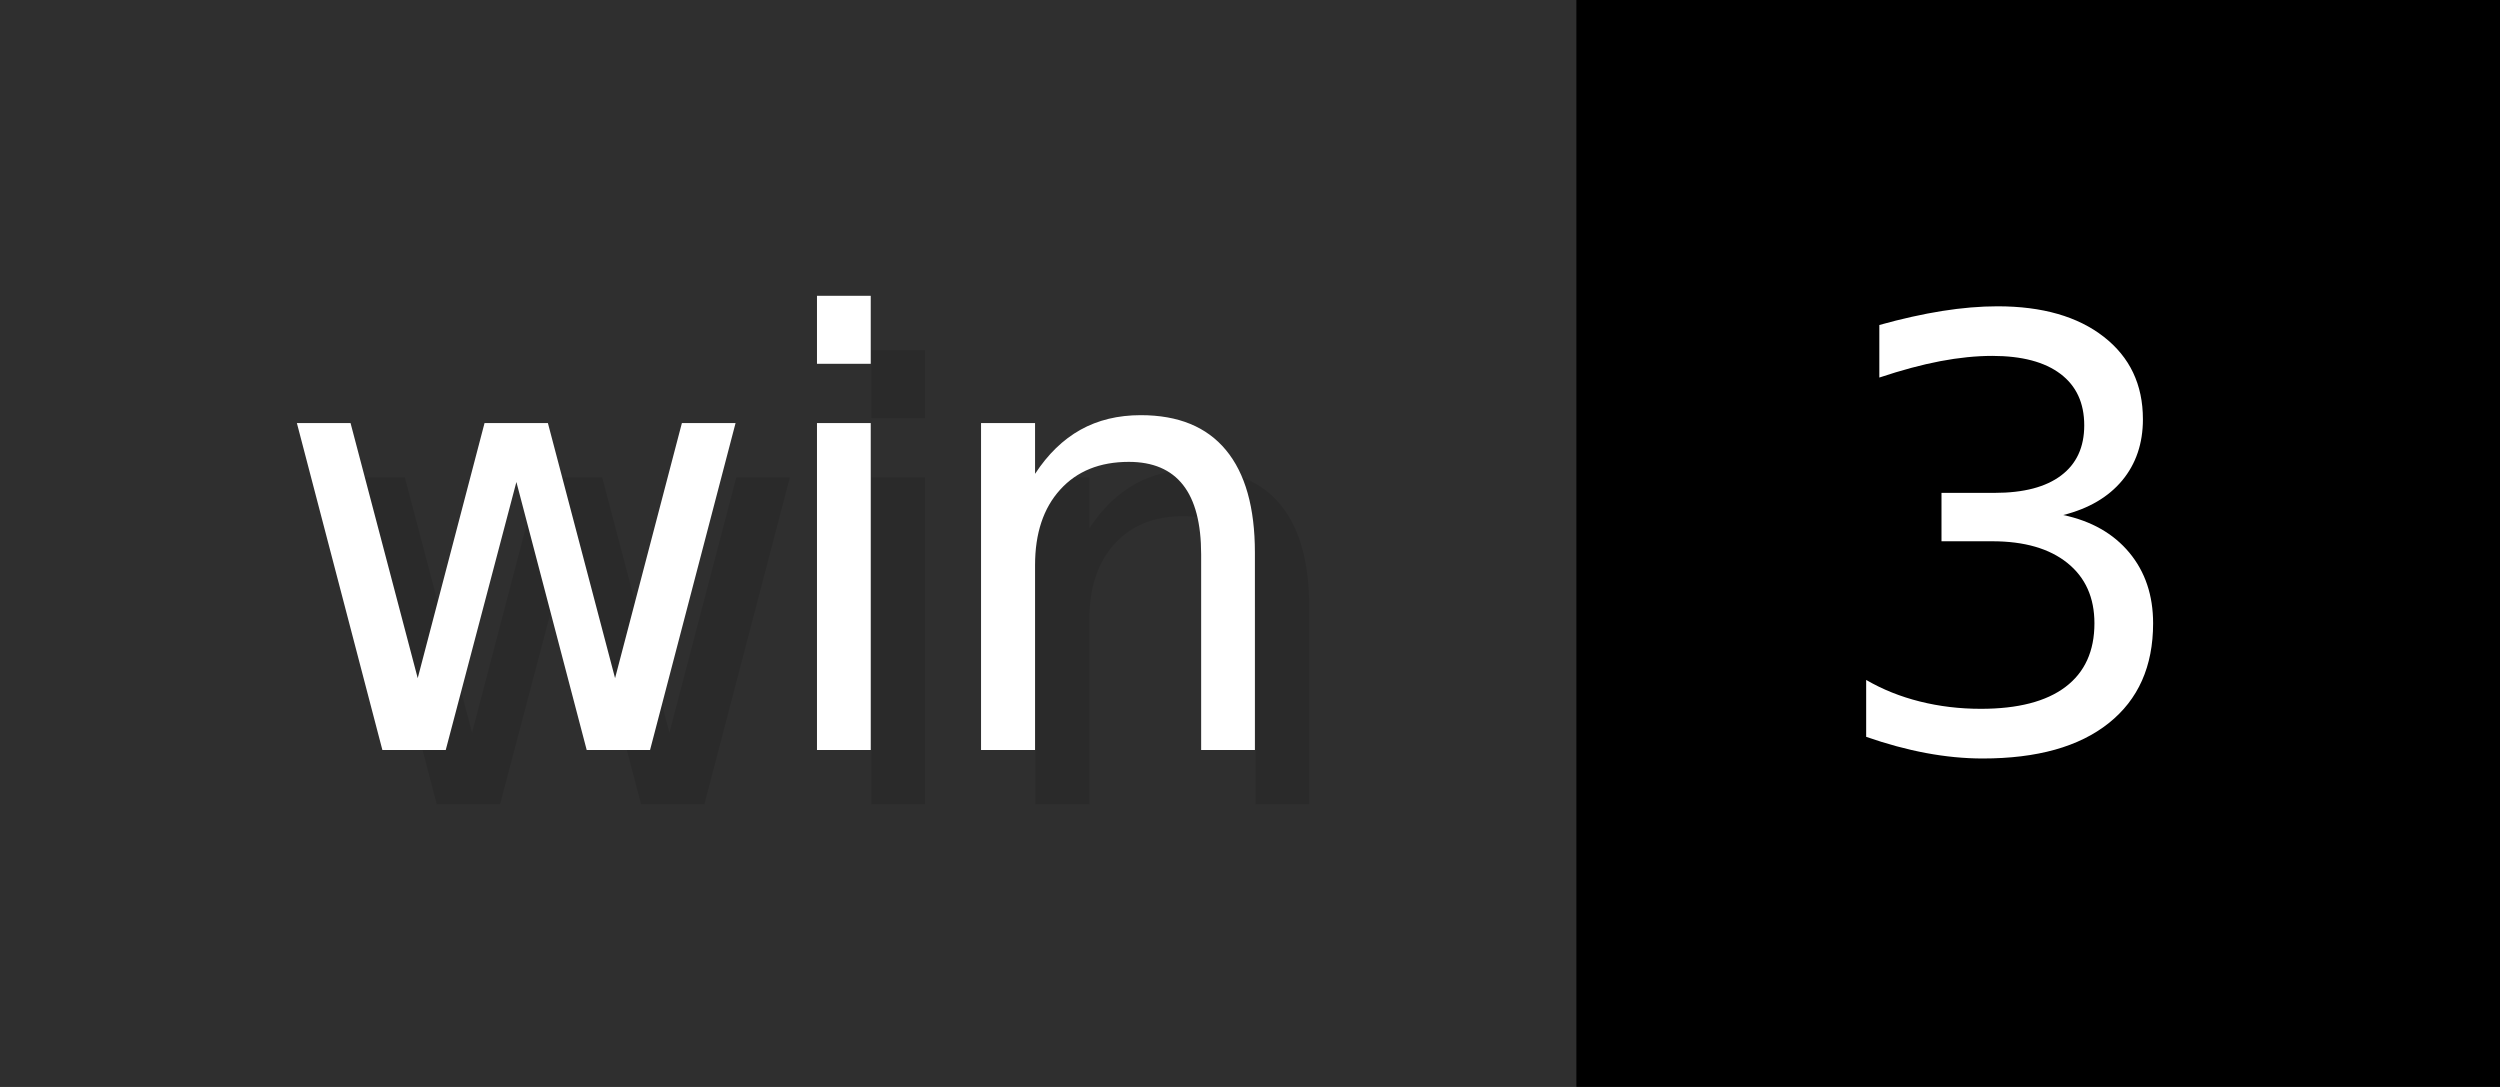
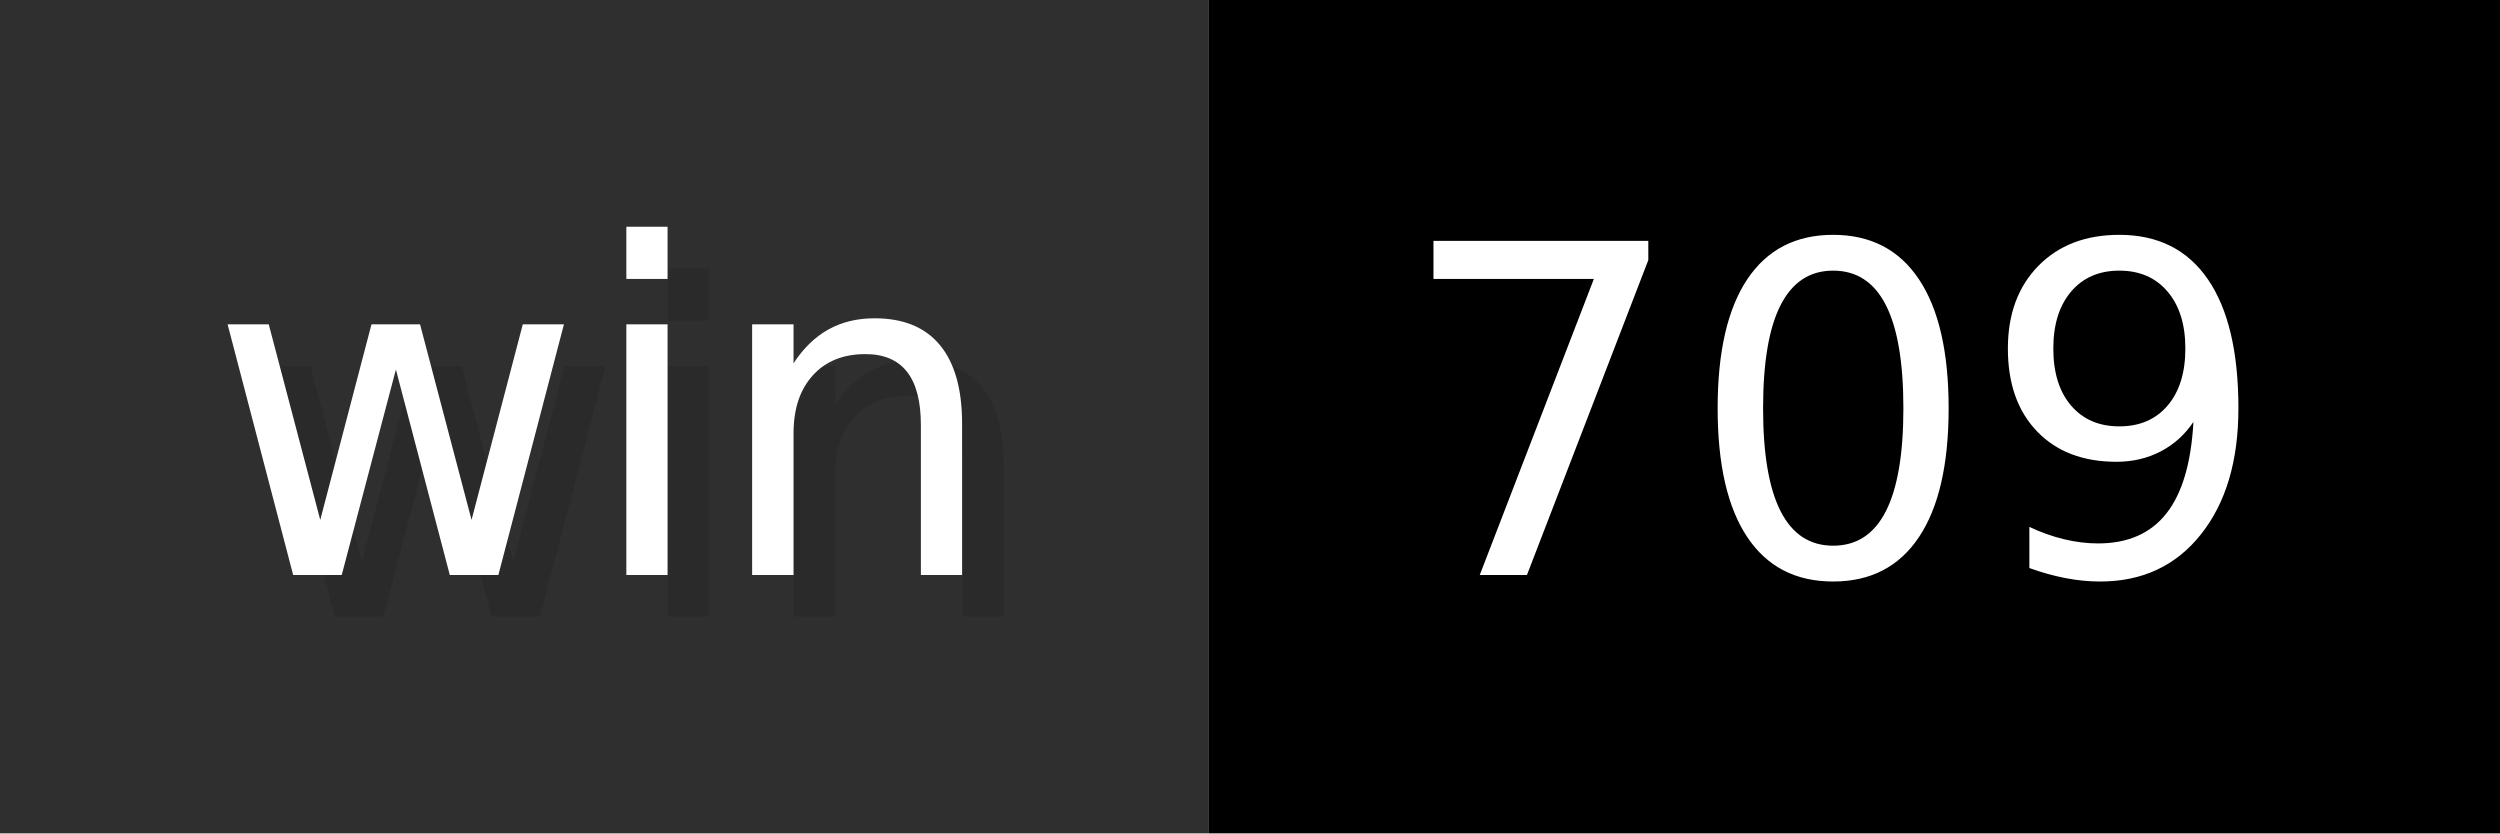
- <svg xmlns="http://www.w3.org/2000/svg" width="46" height="20" viewBox="0 0 460 200" role="img" aria-label="win: 3">
+ <svg xmlns="http://www.w3.org/2000/svg" width="60" height="20" viewBox="0 0 600 200" role="img" aria-label="win: 709">
  <g>
    <rect fill="#2F2F2F" width="290" height="200" />
-     <rect fill="#" x="290" width="170" height="200" />
+     <rect fill="#" x="290" width="310" height="200" />
  </g>
  <g aria-hidden="true" fill="#fff" text-anchor="start" font-family="Verdana,DejaVu Sans,sans-serif" font-size="110">
    <text x="60" y="148" textLength="190" fill="#000" opacity="0.1">win</text>
    <text x="50" y="138" textLength="190">win</text>
-     <text x="345" y="148" textLength="70" fill="#000" opacity="0.1">3</text>
-     <text x="335" y="138" textLength="70">3</text>
+     <text x="345" y="148" textLength="210" fill="#000" opacity="0.1">709</text>
+     <text x="335" y="138" textLength="210">709</text>
  </g>
</svg>
